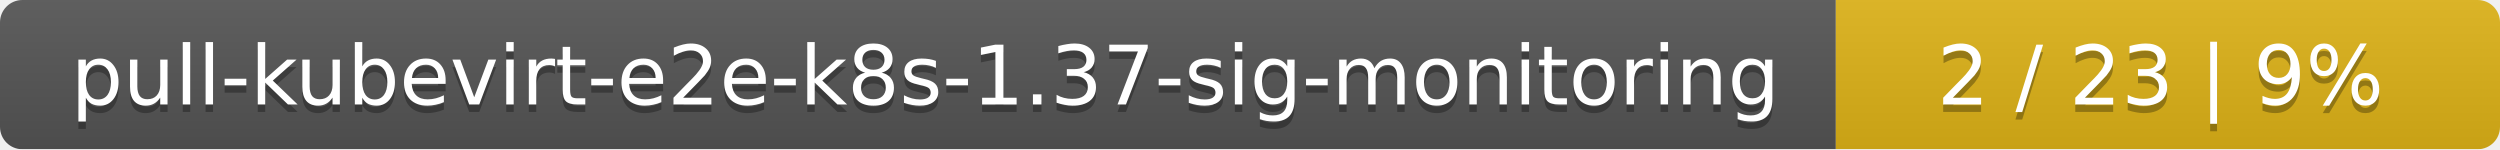
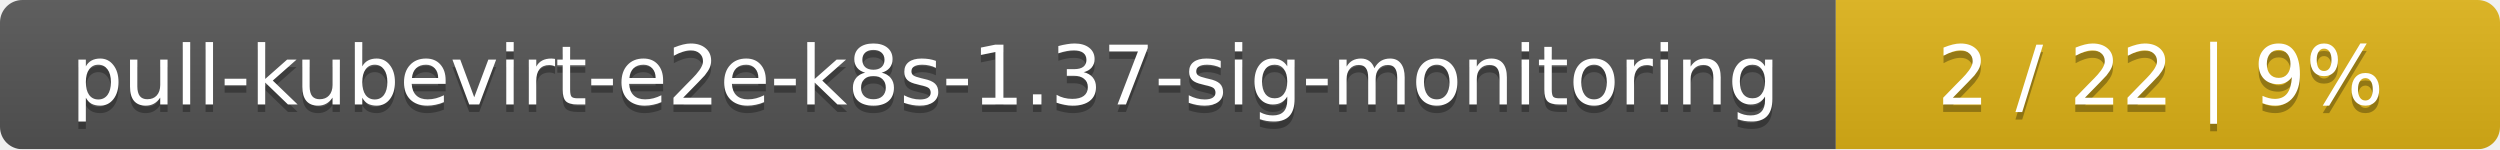
<svg xmlns="http://www.w3.org/2000/svg" width="335" height="20">
  <linearGradient id="smooth" x2="0" y2="100%">
    <stop offset="0" stop-color="#bbb" stop-opacity=".1" />
    <stop offset="1" stop-opacity=".1" />
  </linearGradient>
  <mask id="round">
    <rect width="335" height="20" rx="3" fill="#fff" />
  </mask>
  <g mask="url(#round)">
    <rect width="246" height="20" fill="#555" />
    <rect x="246" width="89" height="20" fill="#dfb317" />
    <rect width="335" height="20" fill="url(#smooth)" />
  </g>
  <g fill="#fff" text-anchor="middle" font-family="DejaVu Sans,Verdana,Geneva,sans-serif" font-size="11">
    <text x="124" y="15" fill="#010101" fill-opacity=".3">pull-kubevirt-e2e-k8s-1.37-sig-monitoring</text>
    <text x="124" y="14">pull-kubevirt-e2e-k8s-1.37-sig-monitoring</text>
-     <text x="289.5" y="15" fill="#010101" fill-opacity=".3">2 / 23    |    9%</text>
-     <text x="289.5" y="14">2 / 23    |    9%</text>
+     <text x="289.5" y="15" fill="#010101" fill-opacity=".3">2 / 22    |    9%</text>
+     <text x="289.5" y="14">2 / 22    |    9%</text>
  </g>
</svg>
